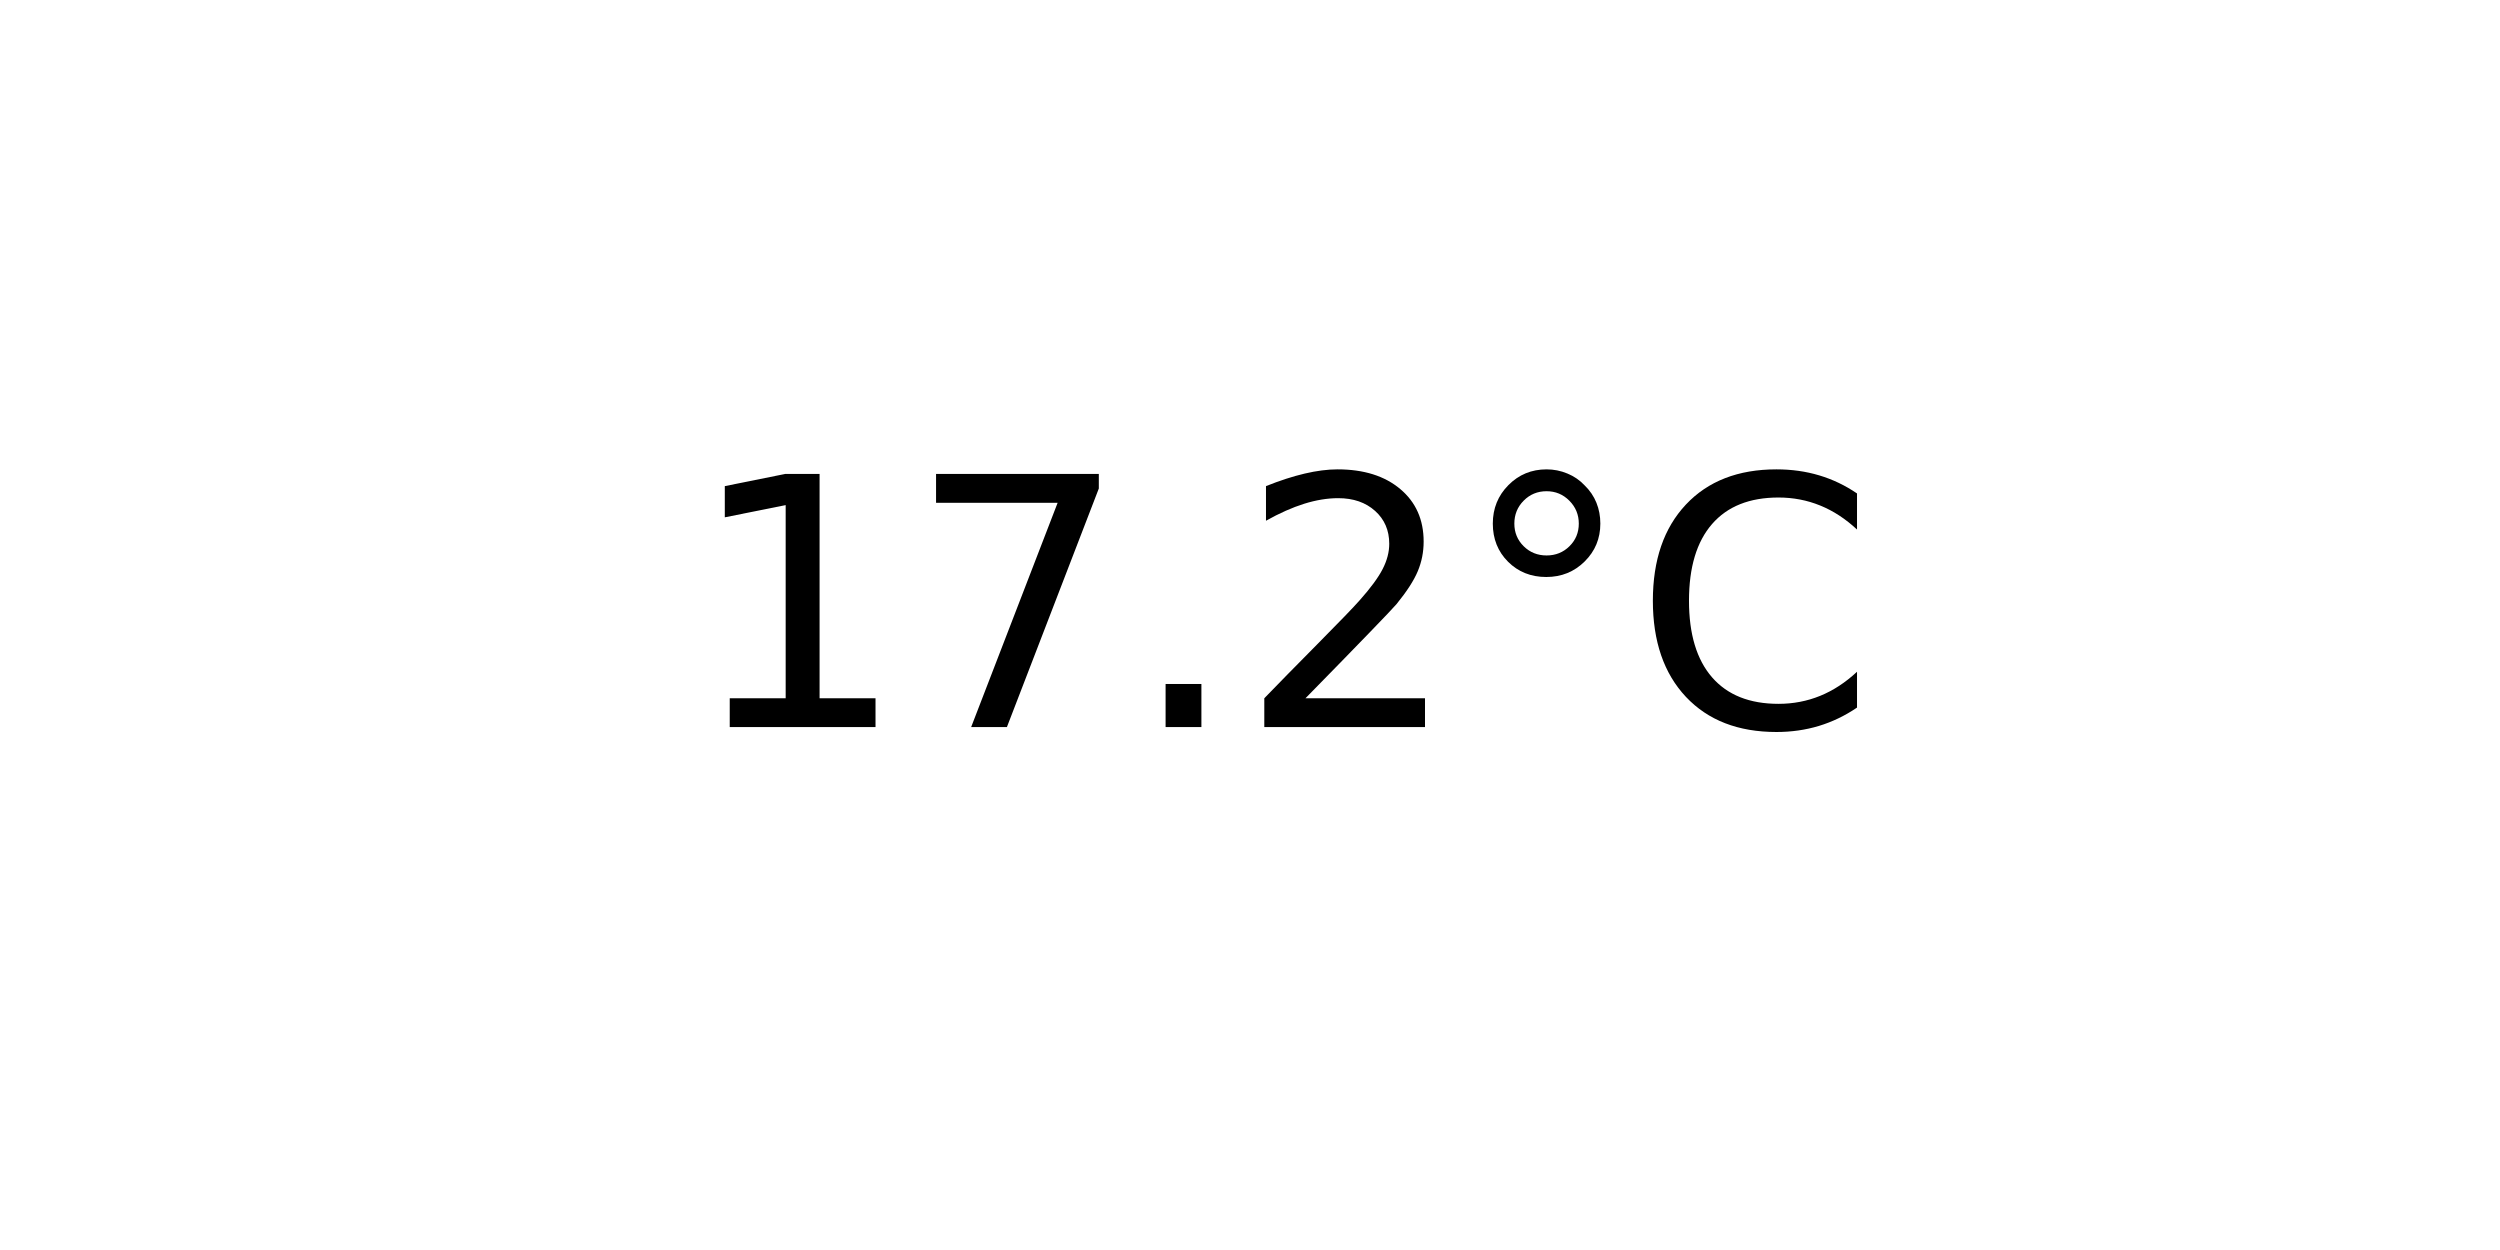
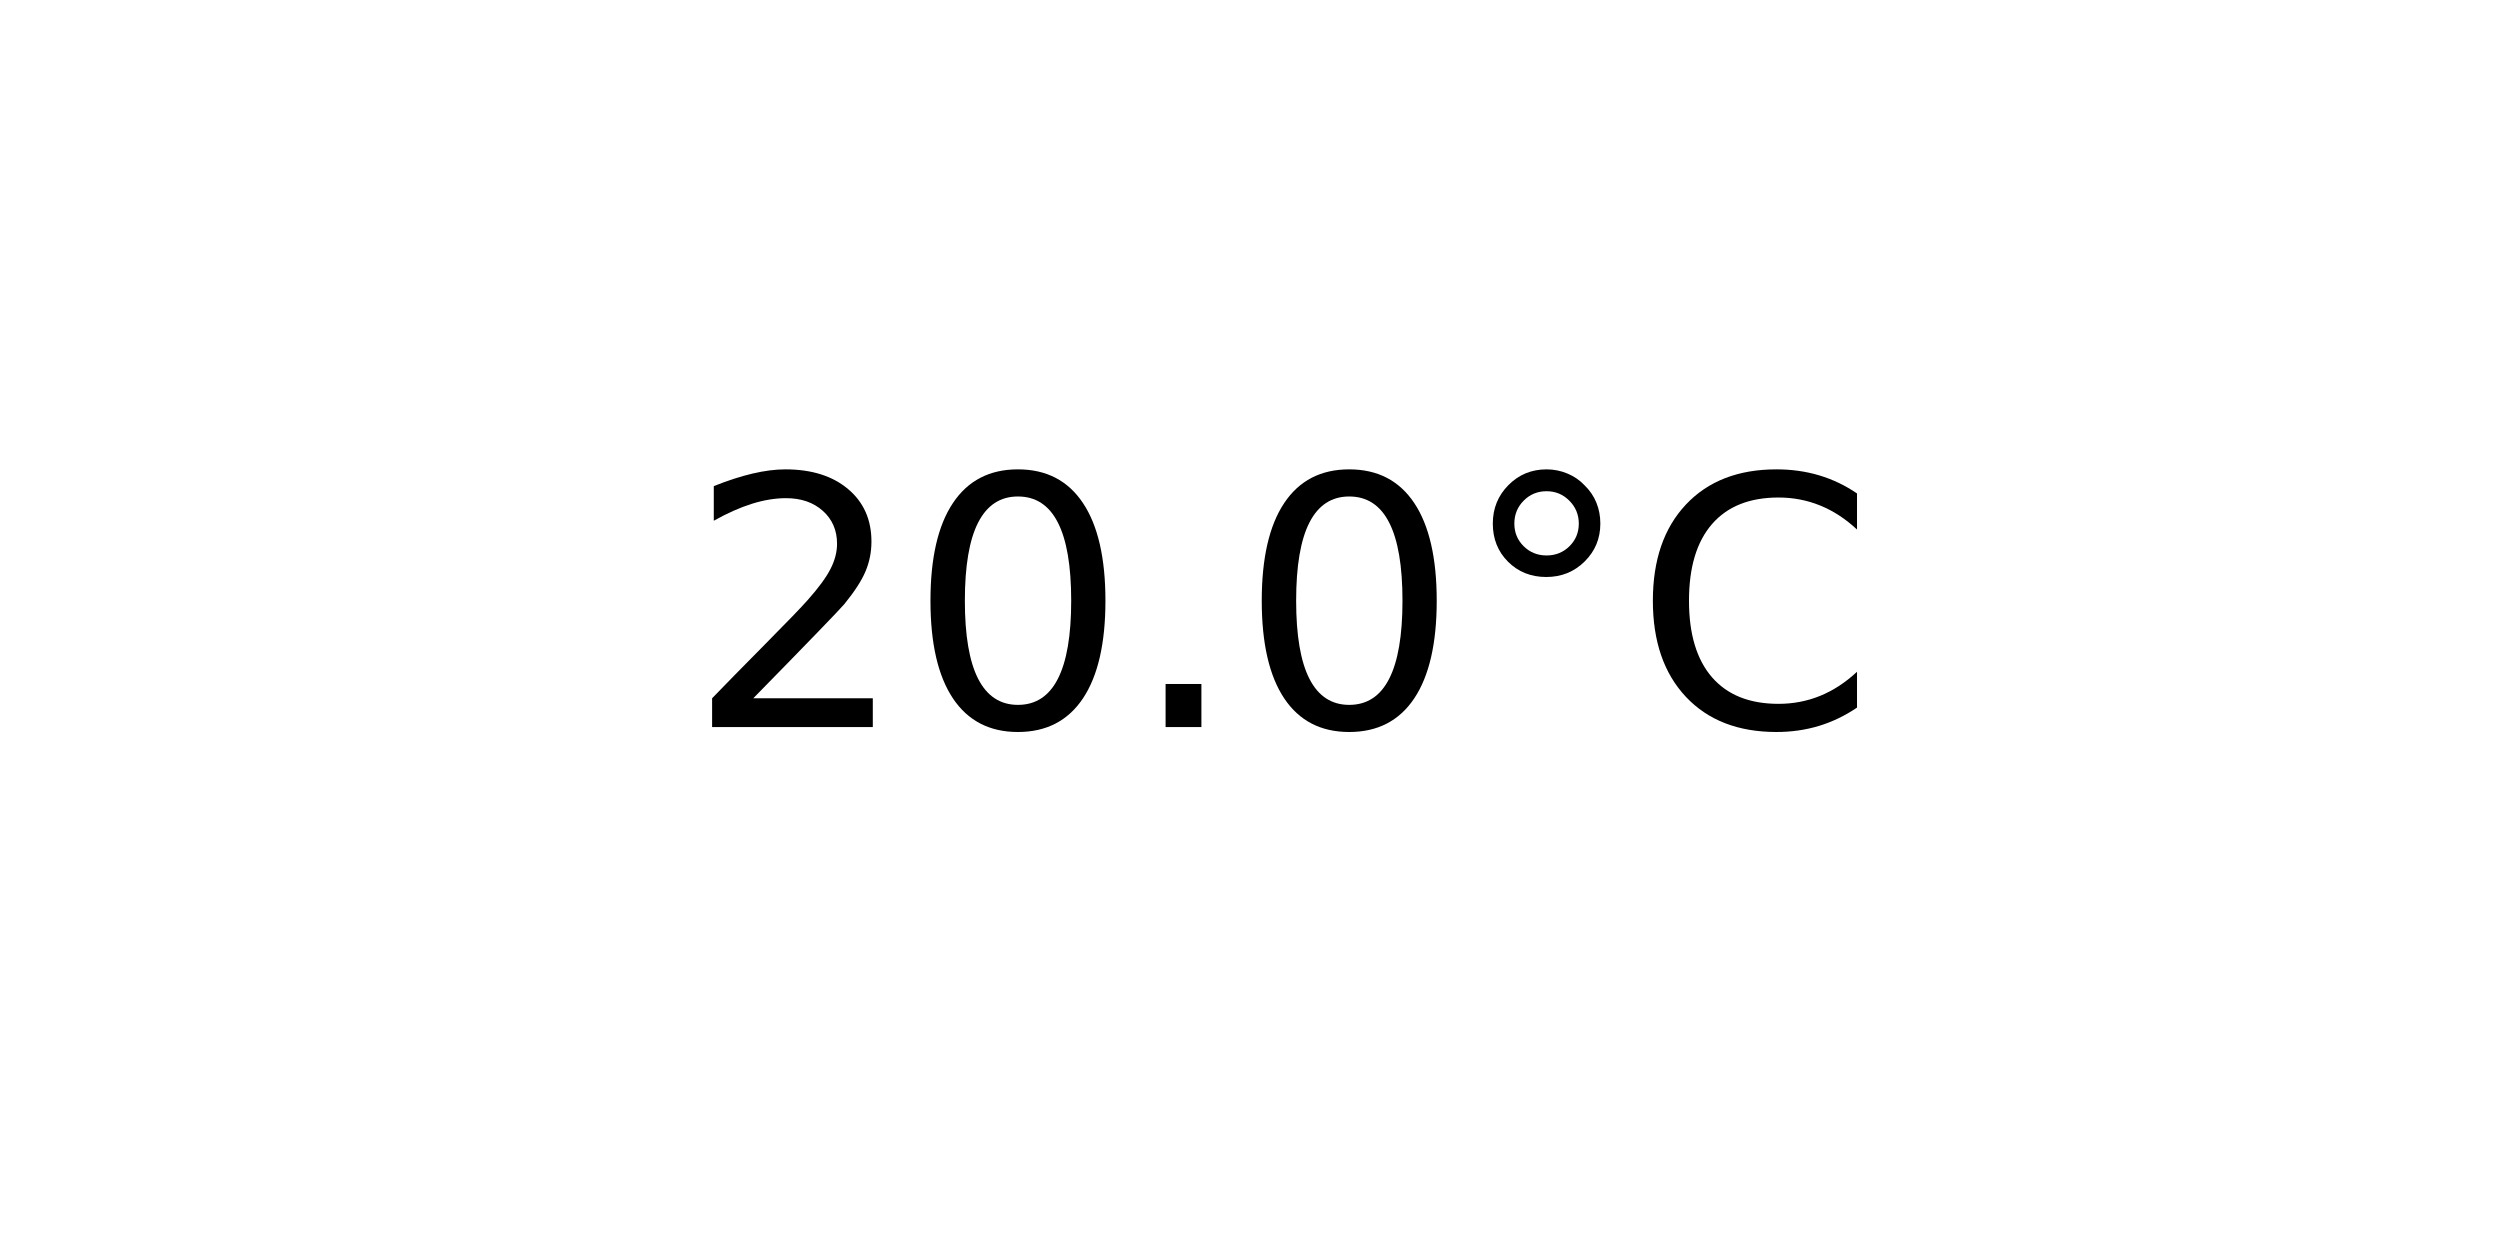
<svg xmlns="http://www.w3.org/2000/svg" xmlns:xlink="http://www.w3.org/1999/xlink" width="72pt" height="36pt" viewBox="0 0 72 36" version="1.1">
  <defs>
    <style type="text/css">*{stroke-linejoin: round; stroke-linecap: butt}</style>
  </defs>
  <g id="figure_1">
    <g id="axes_1">
      <g id="text_1">
        <g transform="translate(19.77578 20.93937) scale(0.1 -0.1)">
          <defs>
-             <path id="DejaVuSans-31" d="M 794 531  L 1825 531  L 1825 4091  L 703 3866  L 703 4441  L 1819 4666  L 2450 4666  L 2450 531  L 3481 531  L 3481 0  L 794 0  L 794 531  z " transform="scale(0.015625)" />
-             <path id="DejaVuSans-37" d="M 525 4666  L 3525 4666  L 3525 4397  L 1831 0  L 1172 0  L 2766 4134  L 525 4134  L 525 4666  z " transform="scale(0.015625)" />
+             <path id="DejaVuSans-32" d="M 1228 531  L 3431 531  L 3431 0  L 469 0  L 469 531  Q 828 903 1448 1529  Q 2069 2156 2228 2338  Q 2531 2678 2651 2914  Q 2772 3150 2772 3378  Q 2772 3750 2511 3984  Q 2250 4219 1831 4219  Q 1534 4219 1204 4116  Q 875 4013 500 3803  L 500 4441  Q 881 4594 1212 4672  Q 1544 4750 1819 4750  Q 2544 4750 2975 4387  Q 3406 4025 3406 3419  Q 3406 3131 3298 2873  Q 3191 2616 2906 2266  Q 2828 2175 2409 1742  Q 1991 1309 1228 531  z " transform="scale(0.015625)" />
+             <path id="DejaVuSans-30" d="M 2034 4250  Q 1547 4250 1301 3770  Q 1056 3291 1056 2328  Q 1056 1369 1301 889  Q 1547 409 2034 409  Q 2525 409 2770 889  Q 3016 1369 3016 2328  Q 3016 3291 2770 3770  Q 2525 4250 2034 4250  z M 2034 4750  Q 2819 4750 3233 4129  Q 3647 3509 3647 2328  Q 3647 1150 3233 529  Q 2819 -91 2034 -91  Q 1250 -91 836 529  Q 422 1150 422 2328  Q 422 3509 836 4129  Q 1250 4750 2034 4750  z " transform="scale(0.015625)" />
            <path id="DejaVuSans-2e" d="M 684 794  L 1344 794  L 1344 0  L 684 0  L 684 794  z " transform="scale(0.015625)" />
-             <path id="DejaVuSans-32" d="M 1228 531  L 3431 531  L 3431 0  L 469 0  L 469 531  Q 828 903 1448 1529  Q 2069 2156 2228 2338  Q 2531 2678 2651 2914  Q 2772 3150 2772 3378  Q 2772 3750 2511 3984  Q 2250 4219 1831 4219  Q 1534 4219 1204 4116  Q 875 4013 500 3803  L 500 4441  Q 881 4594 1212 4672  Q 1544 4750 1819 4750  Q 2544 4750 2975 4387  Q 3406 4025 3406 3419  Q 3406 3131 3298 2873  Q 3191 2616 2906 2266  Q 2828 2175 2409 1742  Q 1991 1309 1228 531  z " transform="scale(0.015625)" />
            <path id="DejaVuSans-b0" d="M 1600 4347  Q 1350 4347 1178 4173  Q 1006 4000 1006 3750  Q 1006 3503 1178 3333  Q 1350 3163 1600 3163  Q 1850 3163 2022 3333  Q 2194 3503 2194 3750  Q 2194 3997 2020 4172  Q 1847 4347 1600 4347  z M 1600 4750  Q 1800 4750 1984 4673  Q 2169 4597 2303 4453  Q 2447 4313 2519 4134  Q 2591 3956 2591 3750  Q 2591 3338 2302 3052  Q 2013 2766 1594 2766  Q 1172 2766 890 3047  Q 609 3328 609 3750  Q 609 4169 896 4459  Q 1184 4750 1600 4750  z " transform="scale(0.015625)" />
            <path id="DejaVuSans-43" d="M 4122 4306  L 4122 3641  Q 3803 3938 3442 4084  Q 3081 4231 2675 4231  Q 1875 4231 1450 3742  Q 1025 3253 1025 2328  Q 1025 1406 1450 917  Q 1875 428 2675 428  Q 3081 428 3442 575  Q 3803 722 4122 1019  L 4122 359  Q 3791 134 3420 21  Q 3050 -91 2638 -91  Q 1578 -91 968 557  Q 359 1206 359 2328  Q 359 3453 968 4101  Q 1578 4750 2638 4750  Q 3056 4750 3426 4639  Q 3797 4528 4122 4306  z " transform="scale(0.015625)" />
          </defs>
-           <use xlink:href="#DejaVuSans-31" />
-           <use xlink:href="#DejaVuSans-37" x="63.623" />
+           <use xlink:href="#DejaVuSans-32" />
+           <use xlink:href="#DejaVuSans-30" x="63.623" />
          <use xlink:href="#DejaVuSans-2e" x="127.246" />
-           <use xlink:href="#DejaVuSans-32" x="159.033" />
+           <use xlink:href="#DejaVuSans-30" x="159.033" />
          <use xlink:href="#DejaVuSans-b0" x="222.656" />
          <use xlink:href="#DejaVuSans-43" x="272.656" />
        </g>
      </g>
    </g>
  </g>
</svg>
